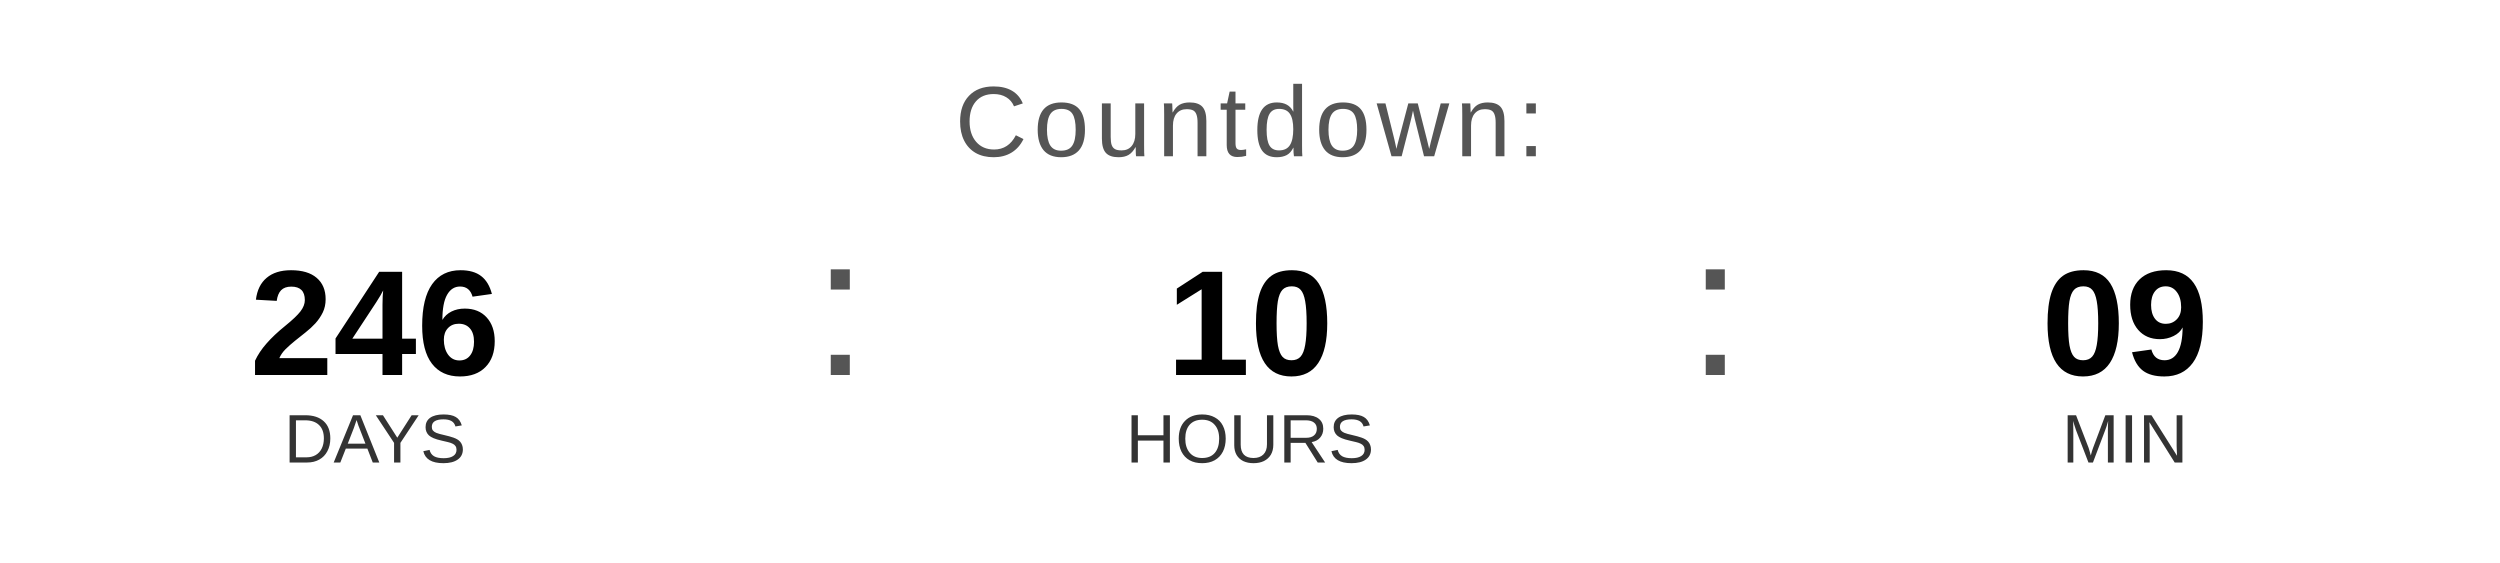
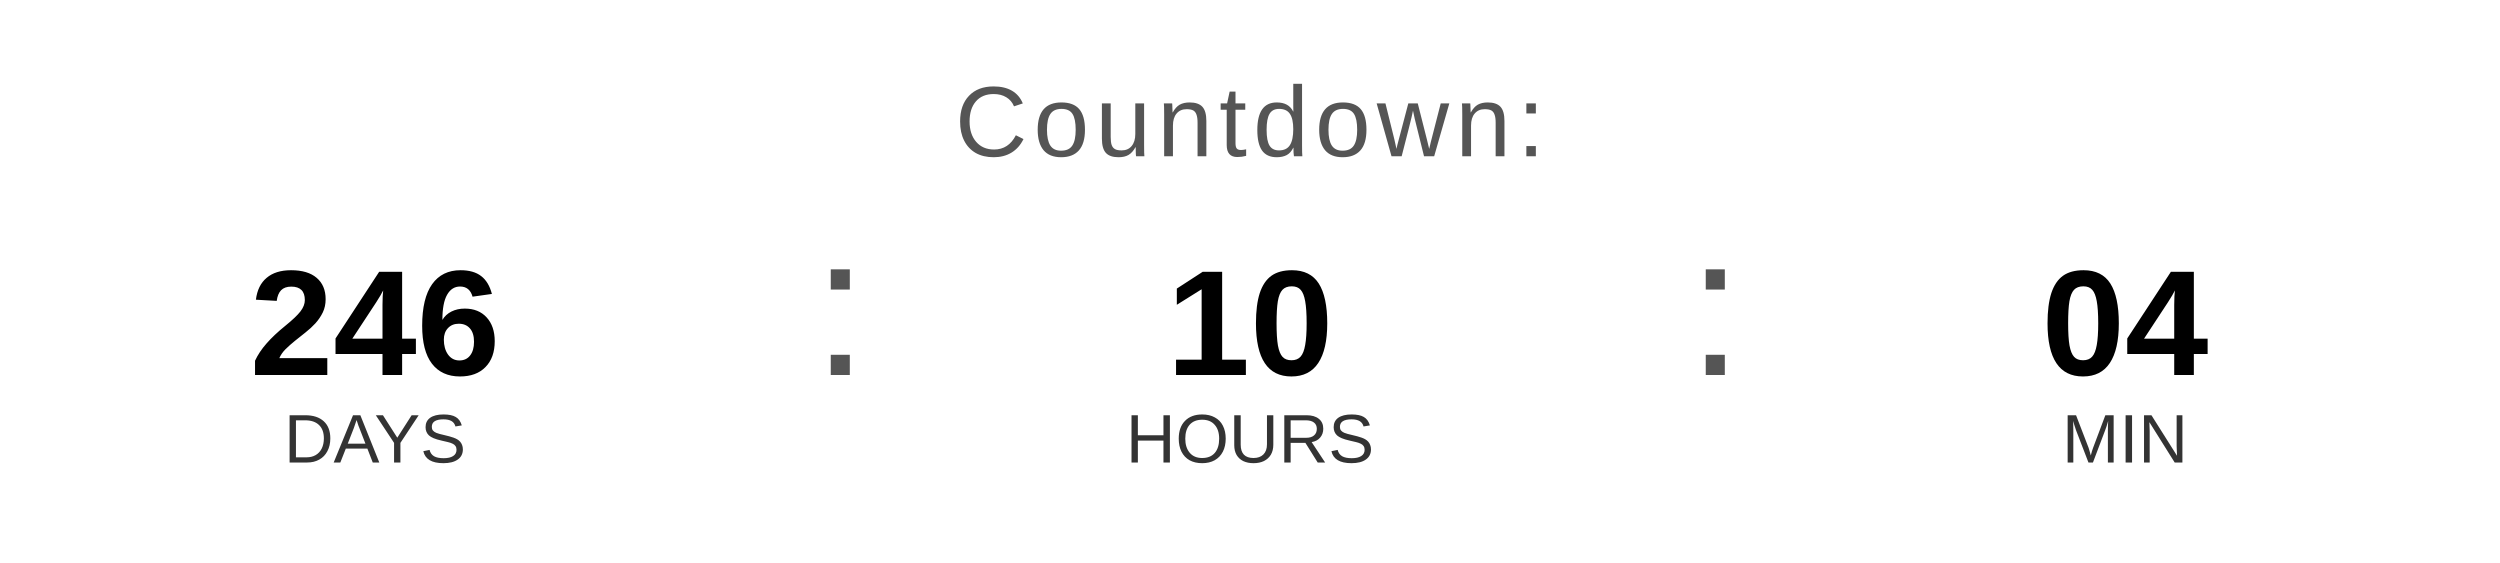
<svg xmlns="http://www.w3.org/2000/svg" width="400" height="90" viewBox="0 0 400 90">
  <text x="200" y="25" font-family="Arial, Helvetica, sans-serif" font-size="16" fill="#555555" text-anchor="middle" letter-spacing="1">
    Countdown:
  </text>
  <text x="60" y="60" font-family="Arial, Helvetica, sans-serif" font-size="24" font-weight="bold" fill="#000000" text-anchor="middle">246</text>
  <text x="60" y="74" font-family="Arial, Helvetica, sans-serif" font-size="11" fill="#333333" text-anchor="middle">DAYS</text>
  <text x="130" y="60" font-family="Arial, sans-serif" font-size="32" fill="#555555">:</text>
  <text x="200" y="60" font-family="Arial, Helvetica, sans-serif" font-size="24" font-weight="bold" fill="#000000" text-anchor="middle">10</text>
  <text x="200" y="74" font-family="Arial, Helvetica, sans-serif" font-size="11" fill="#333333" text-anchor="middle">HOURS</text>
  <text x="270" y="60" font-family="Arial, sans-serif" font-size="32" fill="#555555">:</text>
-   <text x="340" y="60" font-family="Arial, Helvetica, sans-serif" font-size="24" font-weight="bold" fill="#000000" text-anchor="middle">09</text>
+   <text x="340" y="60" font-family="Arial, Helvetica, sans-serif" font-size="24" font-weight="bold" fill="#000000" text-anchor="middle">04</text>
  <text x="340" y="74" font-family="Arial, Helvetica, sans-serif" font-size="11" fill="#333333" text-anchor="middle">MIN</text>
</svg>
